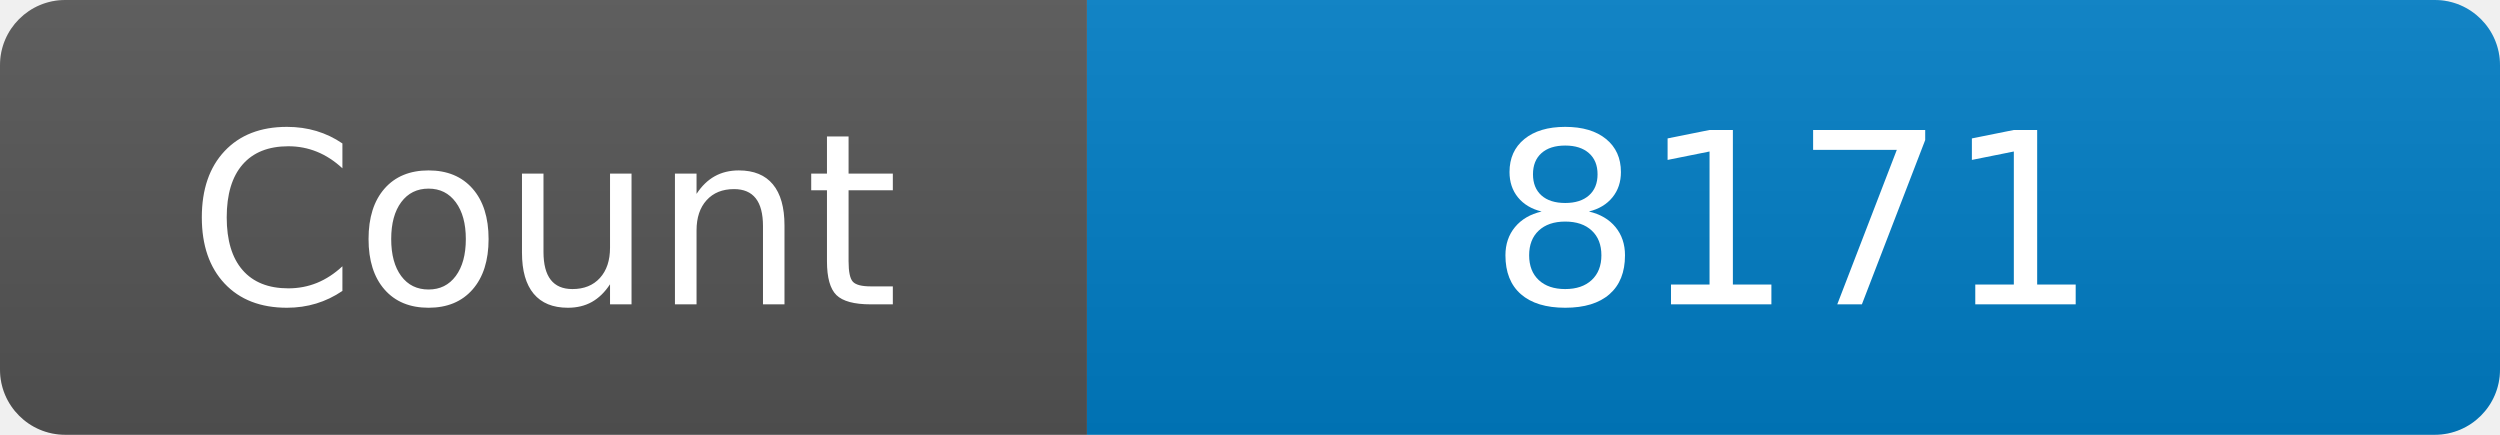
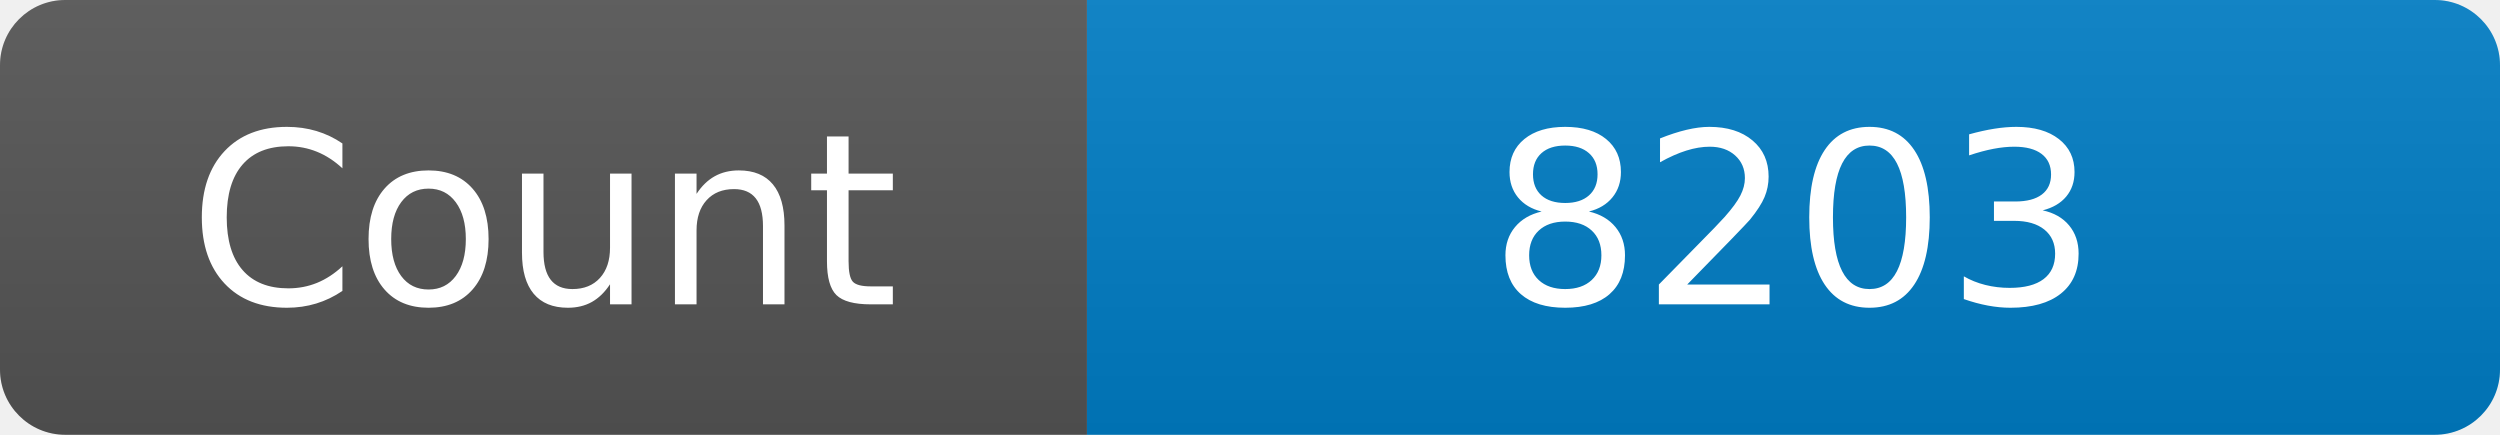
<svg xmlns="http://www.w3.org/2000/svg" width="115" height="20" role="img" aria-label="Maintained?: yes">
  <linearGradient id="s" x2="0" y2="100%">
    <stop offset="0" stop-color="#bbb" stop-opacity=".1" />
    <stop offset="1" stop-opacity=".1" />
  </linearGradient>
  <clipPath id="r">
    <rect width="115" height="20" rx="3" fill="#fff" />
  </clipPath>
  <g clip-path="url(#r)">
    <rect width="50" height="20" fill="#555" />
    <rect x="50" width="160" height="20" fill="#007ec6" />
    <rect width="115" height="20" fill="url(#s)" />
  </g>
  <g fill="#fff" text-anchor="middle" font-family="Verdana,Geneva,DejaVu Sans,sans-serif" font-size="110">
    <text x="250" y="140" transform="scale(.1)" fill="#fff">Count</text>
-     <text x="825" y="140" transform="scale(.1)" fill="#fff">8171</text>
+     <text x="825" y="140" transform="scale(.1)" fill="#fff">8203</text>
  </g>
</svg>
